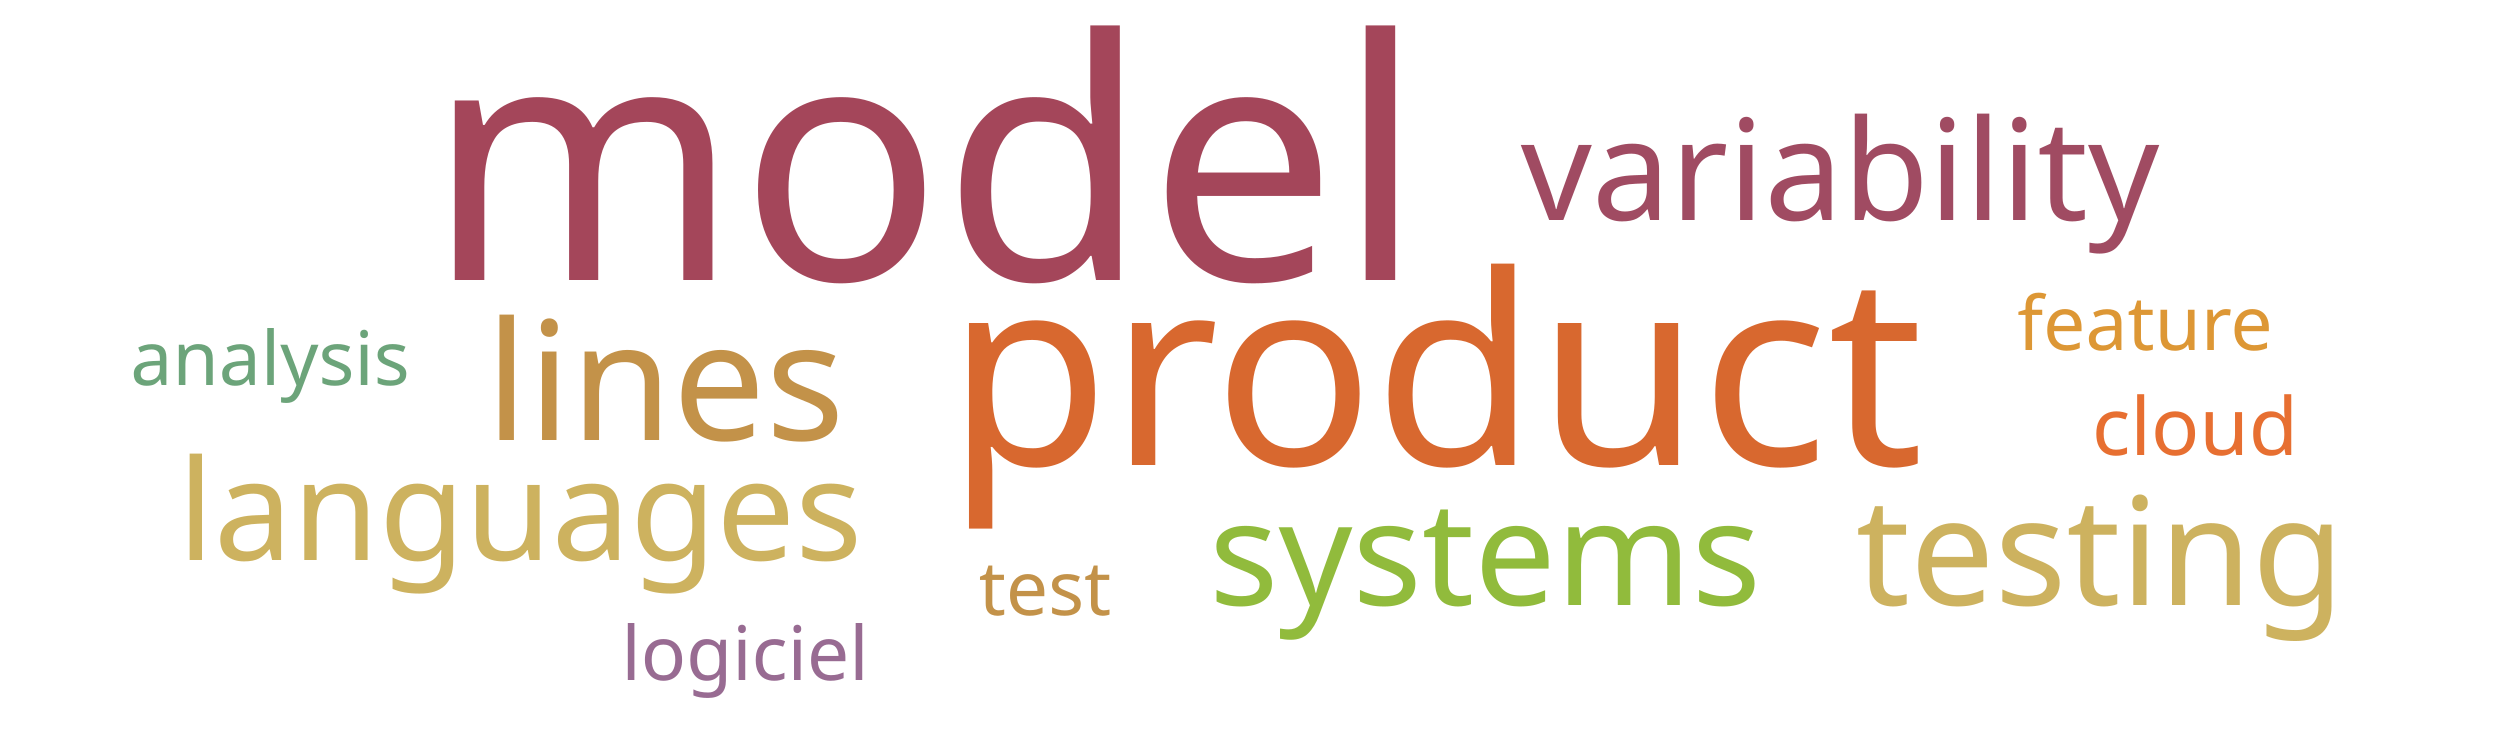
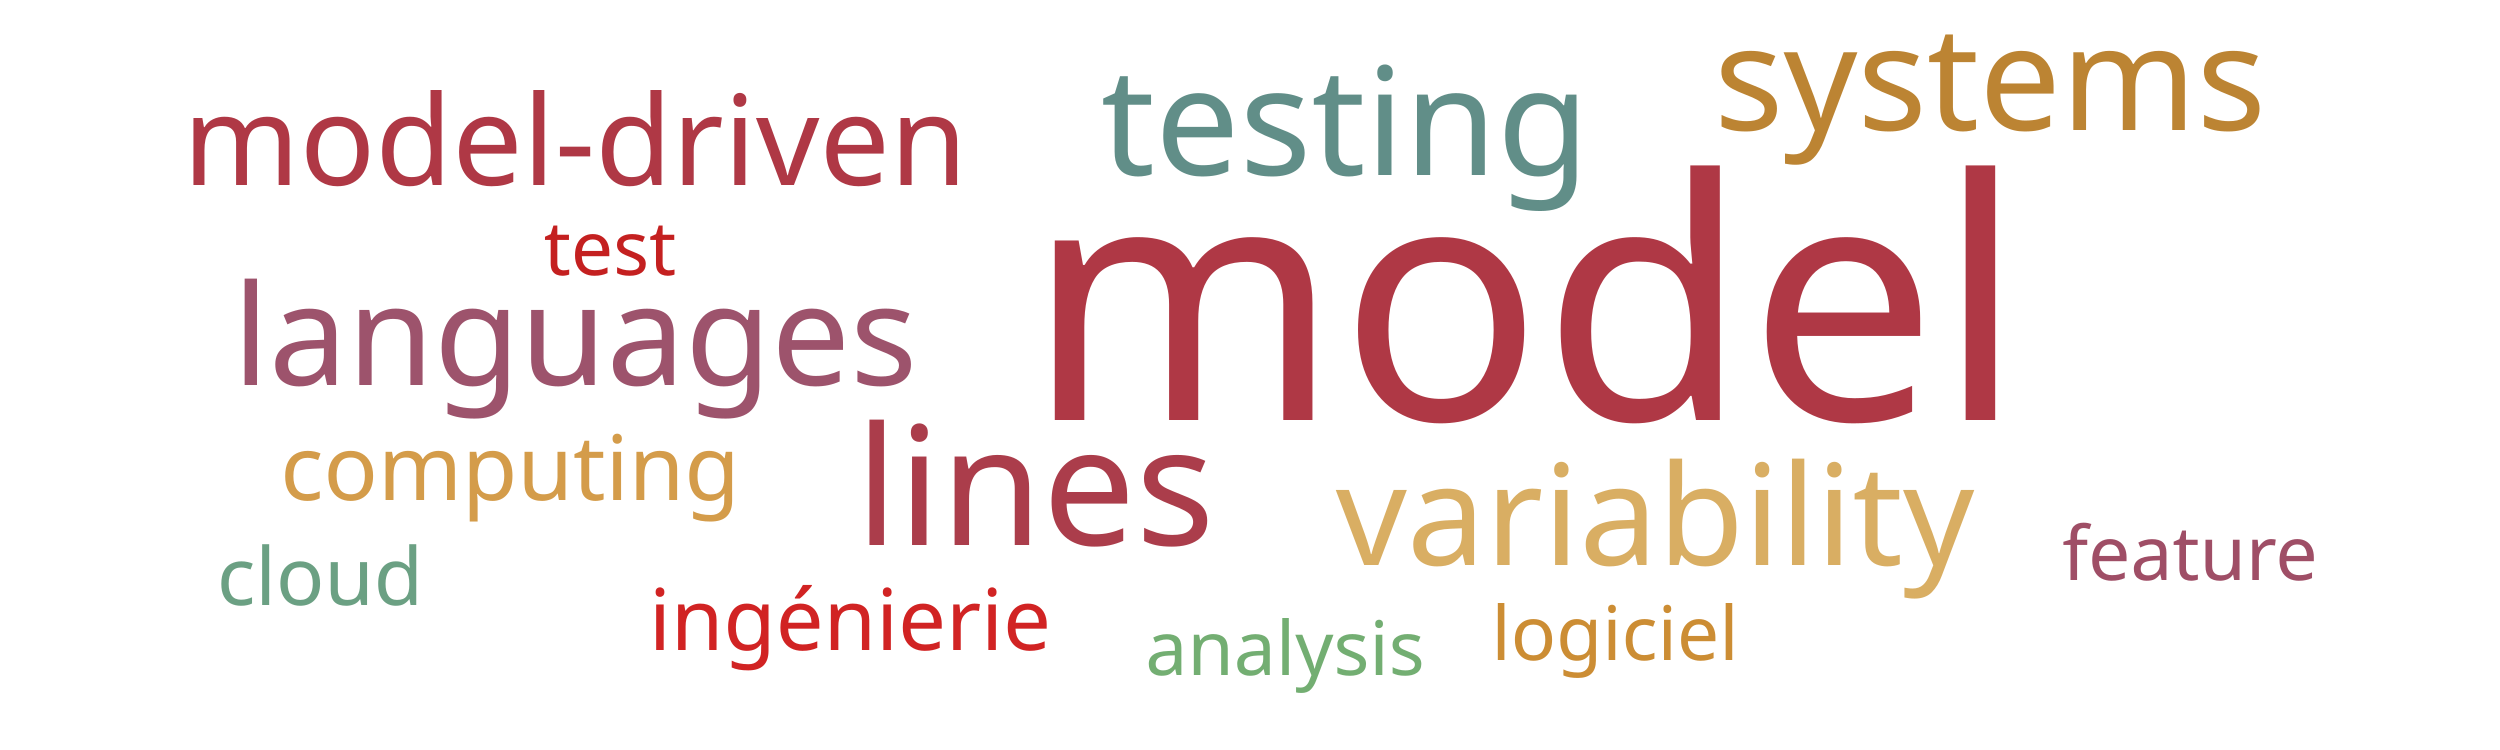
<svg xmlns="http://www.w3.org/2000/svg" width="500" height="150">
  <g transform="translate(250, 75)">
-     <text text-anchor="middle" style="font-family: Impact; font-size: 67px; fill: #a4465a" transform="translate(-65,-19)rotate(0)">model</text>
-     <text text-anchor="middle" style="font-family: Impact; font-size: 53px; fill: #d8682f" transform="translate(37,18)rotate(0)">product</text>
-     <text text-anchor="middle" style="font-family: Impact; font-size: 33px; fill: #c39249" transform="translate(-117,13)rotate(0)">lines</text>
-     <text text-anchor="middle" style="font-family: Impact; font-size: 30px; fill: #cdb25f" transform="translate(170,46)rotate(0)">testing</text>
-     <text text-anchor="middle" style="font-family: Impact; font-size: 29px; fill: #91bb3c" transform="translate(47,46)rotate(0)">systems</text>
-     <text text-anchor="middle" style="font-family: Impact; font-size: 28px; fill: #a04b62" transform="translate(118,-31)rotate(0)">variability</text>
-     <text text-anchor="middle" style="font-family: Impact; font-size: 28px; fill: #cdb25f" transform="translate(-146,37)rotate(0)">languages</text>
-     <text text-anchor="middle" style="font-family: Impact; font-size: 16px; fill: #e76f31" transform="translate(189,16)rotate(0)">cloud</text>
-     <text text-anchor="middle" style="font-family: Impact; font-size: 15px; fill: #c39249" transform="translate(-41,48)rotate(0)">test</text>
-     <text text-anchor="middle" style="font-family: Impact; font-size: 15px; fill: #986b92" transform="translate(-101,61)rotate(0)">logiciel</text>
-     <text text-anchor="middle" style="font-family: Impact; font-size: 15px; fill: #dd9735" transform="translate(179,-5)rotate(0)">feature</text>
-     <text text-anchor="middle" style="font-family: Impact; font-size: 15px; fill: #6ca47a" transform="translate(-196,2)rotate(0)">analysis</text>
+     <text text-anchor="middle" style="font-family: Impact; font-size: 67px; fill: #af3845" transform="translate(55,9)rotate(0)">model</text>
+     <text text-anchor="middle" style="font-family: Impact; font-size: 33px; fill: #ab3d4b" transform="translate(-43,34)rotate(0)">lines</text>
+     <text text-anchor="middle" style="font-family: Impact; font-size: 30px; fill: #618e88" transform="translate(19,-40)rotate(0)">testing</text>
+     <text text-anchor="middle" style="font-family: Impact; font-size: 29px; fill: #bc8433" transform="translate(148,-49)rotate(0)">systems</text>
+     <text text-anchor="middle" style="font-family: Impact; font-size: 28px; fill: #d9ae63" transform="translate(81,38)rotate(0)">variability</text>
+     <text text-anchor="middle" style="font-family: Impact; font-size: 28px; fill: #9d536c" transform="translate(-135,2)rotate(0)">languages</text>
+     <text text-anchor="middle" style="font-family: Impact; font-size: 25px; fill: #af3845" transform="translate(-135,-38)rotate(0)">model-driven</text>
+     <text text-anchor="middle" style="font-family: Impact; font-size: 18px; fill: #d49c4a" transform="translate(-148,25)rotate(0)">computing</text>
+     <text text-anchor="middle" style="font-family: Impact; font-size: 17px; fill: #d12323" transform="translate(-80,55)rotate(0)">ingénierie</text>
+     <text text-anchor="middle" style="font-family: Impact; font-size: 16px; fill: #6ba083" transform="translate(-186,46)rotate(0)">cloud</text>
+     <text text-anchor="middle" style="font-family: Impact; font-size: 15px; fill: #c42020" transform="translate(-128,-20)rotate(0)">test</text>
+     <text text-anchor="middle" style="font-family: Impact; font-size: 15px; fill: #cc8d34" transform="translate(73,57)rotate(0)">logiciel</text>
+     <text text-anchor="middle" style="font-family: Impact; font-size: 15px; fill: #9f4e66" transform="translate(188,41)rotate(0)">feature</text>
+     <text text-anchor="middle" style="font-family: Impact; font-size: 15px; fill: #73ae72" transform="translate(7,60)rotate(0)">analysis</text>
  </g>
</svg>
